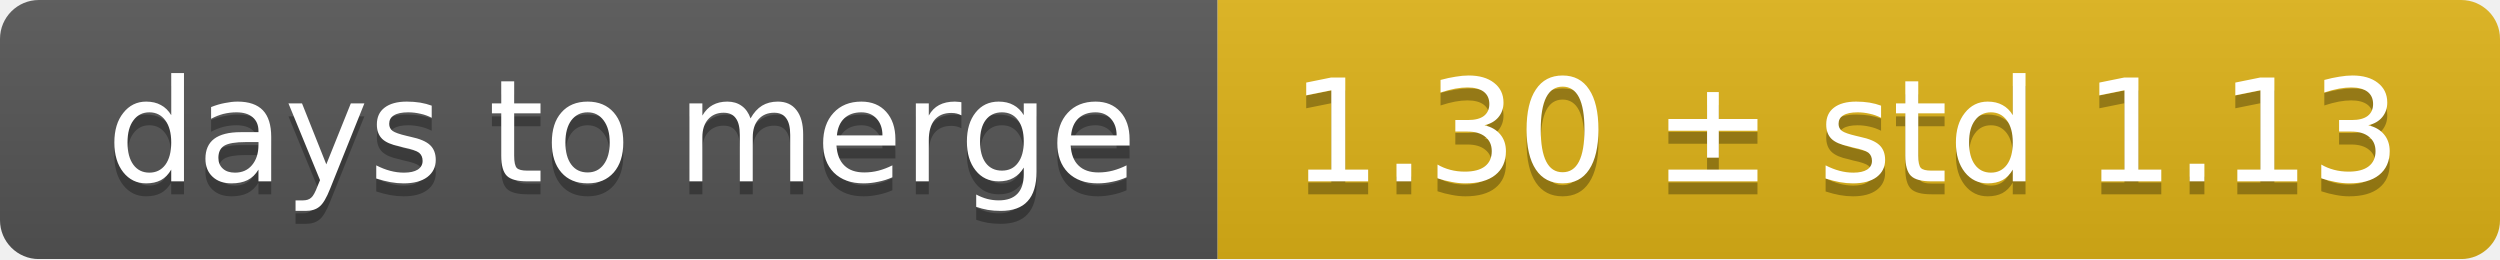
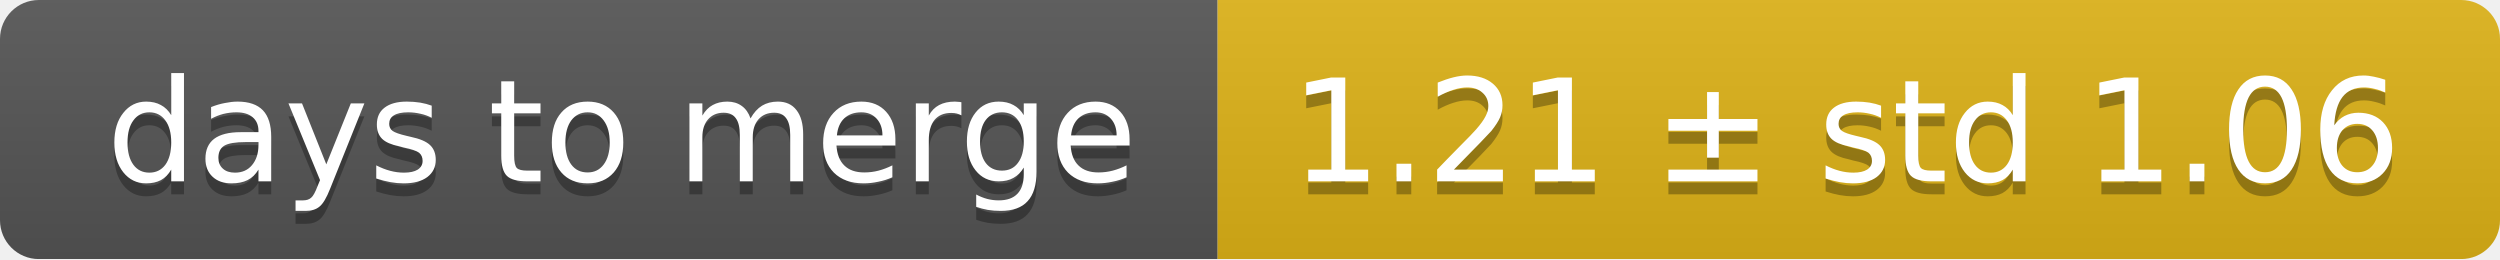
<svg xmlns="http://www.w3.org/2000/svg" width="193" height="20">
  <linearGradient id="smooth" x2="0" y2="100%">
    <stop offset="0" stop-color="#bbb" stop-opacity=".1" />
    <stop offset="1" stop-opacity=".1" />
  </linearGradient>
  <mask id="round">
    <rect width="193" height="20" rx="3" fill="#fff" />
  </mask>
  <g mask="url(#round)">
    <rect width="94" height="20" fill="#555" />
    <rect x="94" width="99" height="20" fill="#dfb317" />
    <rect width="193" height="20" fill="url(#smooth)" />
  </g>
  <g fill="#fff" text-anchor="middle" font-family="DejaVu Sans,Verdana,Geneva,sans-serif" font-size="11">
    <text x="48" y="15" fill="#010101" fill-opacity=".3">days to merge</text>
    <text x="48" y="14">days to merge</text>
-     <text x="142.5" y="15" fill="#010101" fill-opacity=".3">1.30 ± std 1.13</text>
-     <text x="142.5" y="14">1.30 ± std 1.13</text>
+     <text x="142.5" y="15" fill="#010101" fill-opacity=".3">1.21 ± std 1.06</text>
+     <text x="142.5" y="14">1.21 ± std 1.06</text>
  </g>
</svg>
